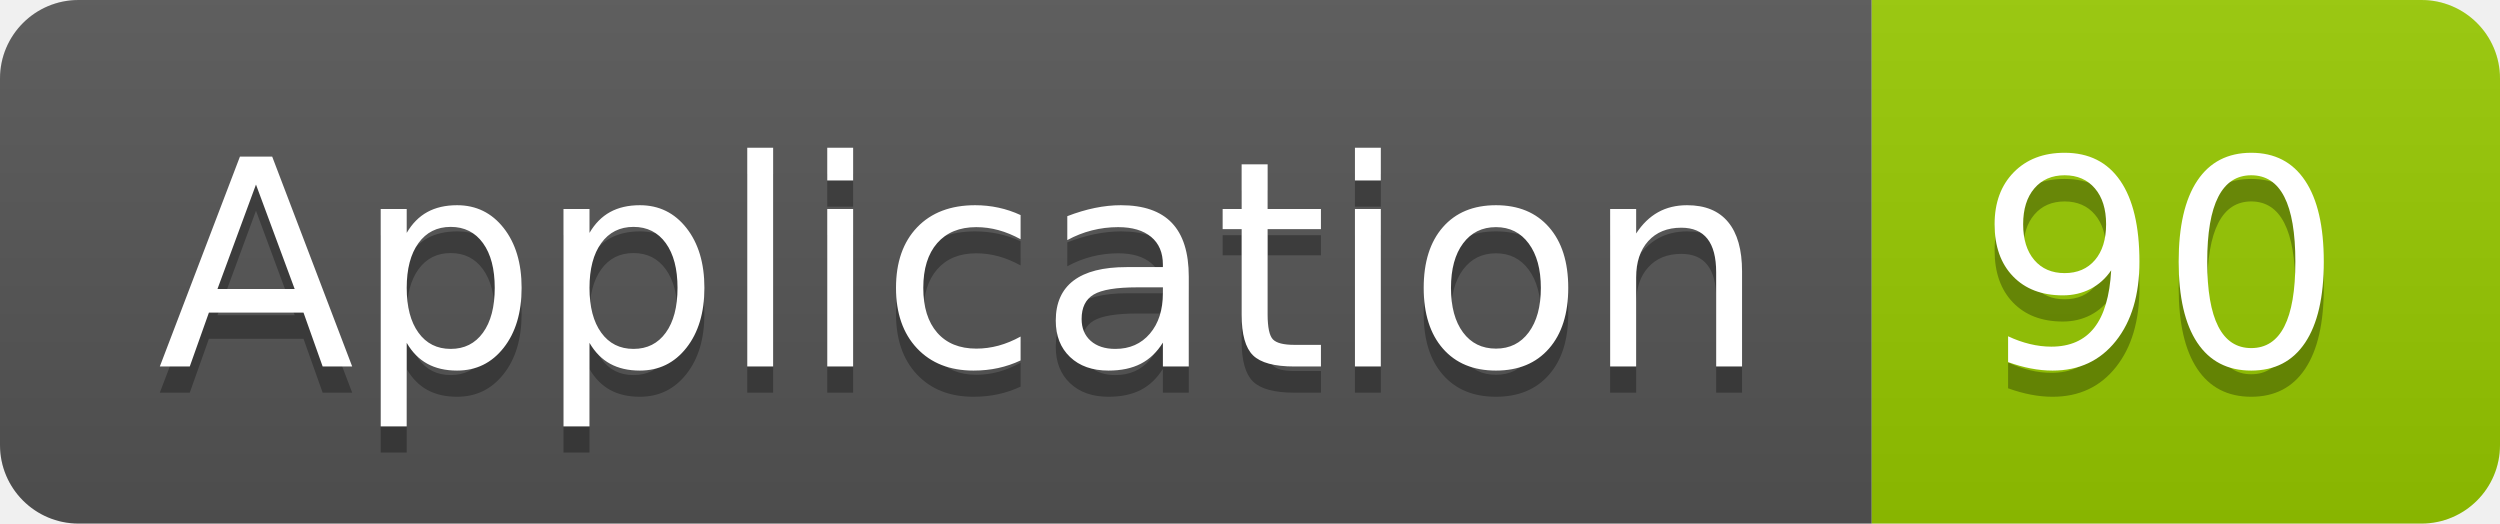
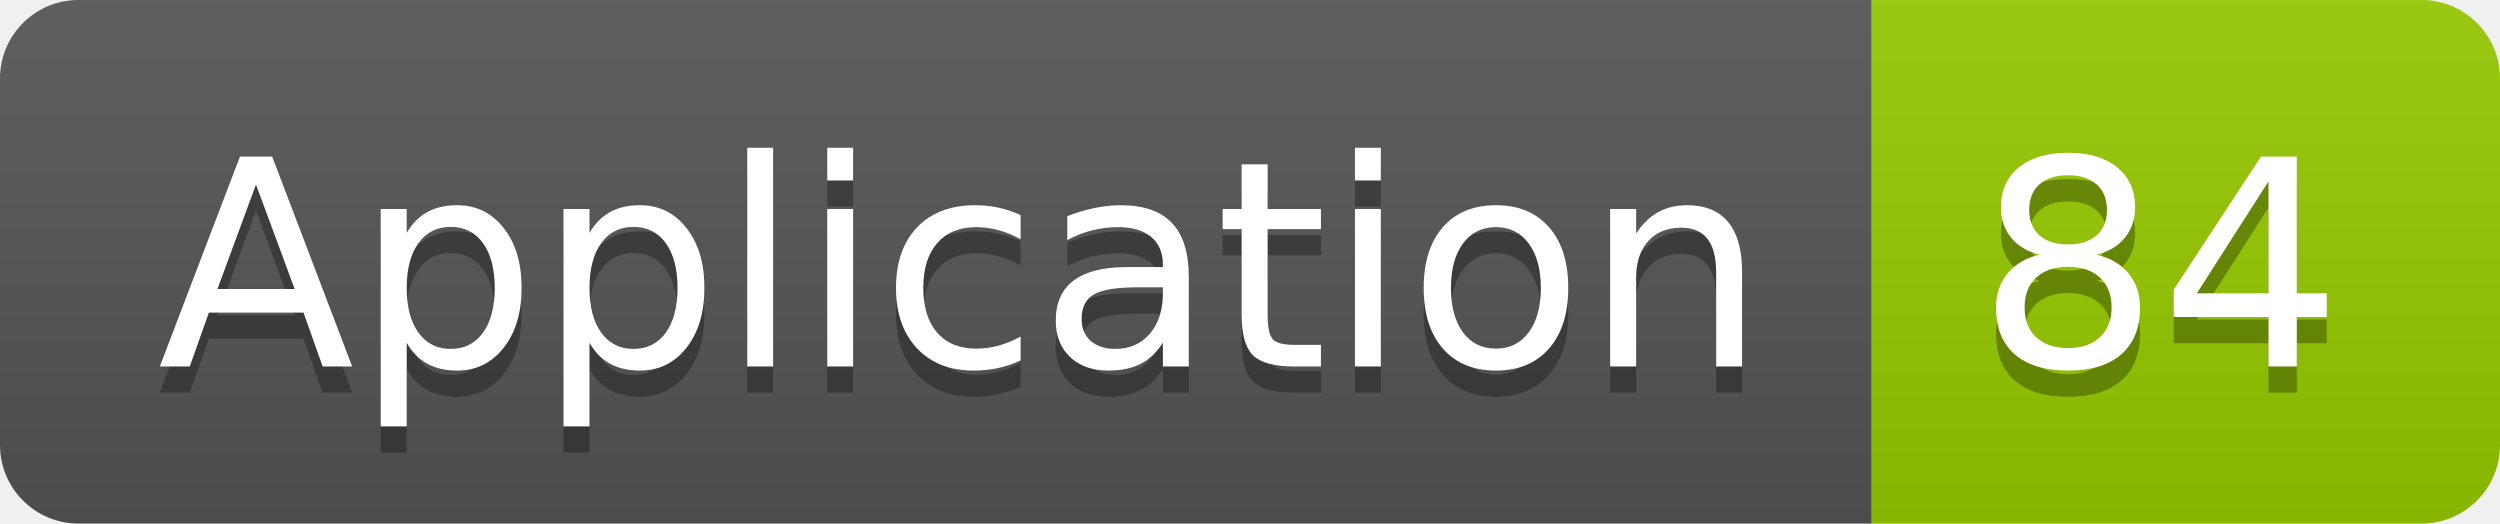
<svg xmlns="http://www.w3.org/2000/svg" width="95.5" height="20">
  <linearGradient id="smooth" x2="0" y2="100%">
    <stop offset="0" stop-color="#bbb" stop-opacity=".1" />
    <stop offset="1" stop-opacity=".1" />
  </linearGradient>
  <clipPath id="round">
    <rect width="95.5" height="20" rx="3" fill="#fff" />
  </clipPath>
  <g clip-path="url(#round)">
    <rect width="71.5" height="20" fill="#555" />
    <rect x="71.5" width="24.0" height="20" fill="#97CA00" />
    <rect width="95.5" height="20" fill="url(#smooth)" />
  </g>
  <g fill="#fff" text-anchor="middle" font-family="DejaVu Sans,Verdana,Geneva,sans-serif" font-size="110">
    <text x="367.5" y="150" fill="#010101" fill-opacity=".3" transform="scale(0.1)" textLength="615.0" lengthAdjust="spacing">Application</text>
    <text x="367.5" y="140" transform="scale(0.1)" textLength="615.0" lengthAdjust="spacing">Application</text>
-     <text x="825.0" y="150" fill="#010101" fill-opacity=".3" transform="scale(0.1)" textLength="140.0" lengthAdjust="spacing">90</text>
-     <text x="825.0" y="140" transform="scale(0.1)" textLength="140.0" lengthAdjust="spacing">90</text>
+     <text x="825.0" y="150" fill="#010101" fill-opacity=".3" transform="scale(0.1)" textLength="140.0" lengthAdjust="spacing">84</text>
+     <text x="825.0" y="140" transform="scale(0.1)" textLength="140.0" lengthAdjust="spacing">84</text>
  </g>
</svg>
